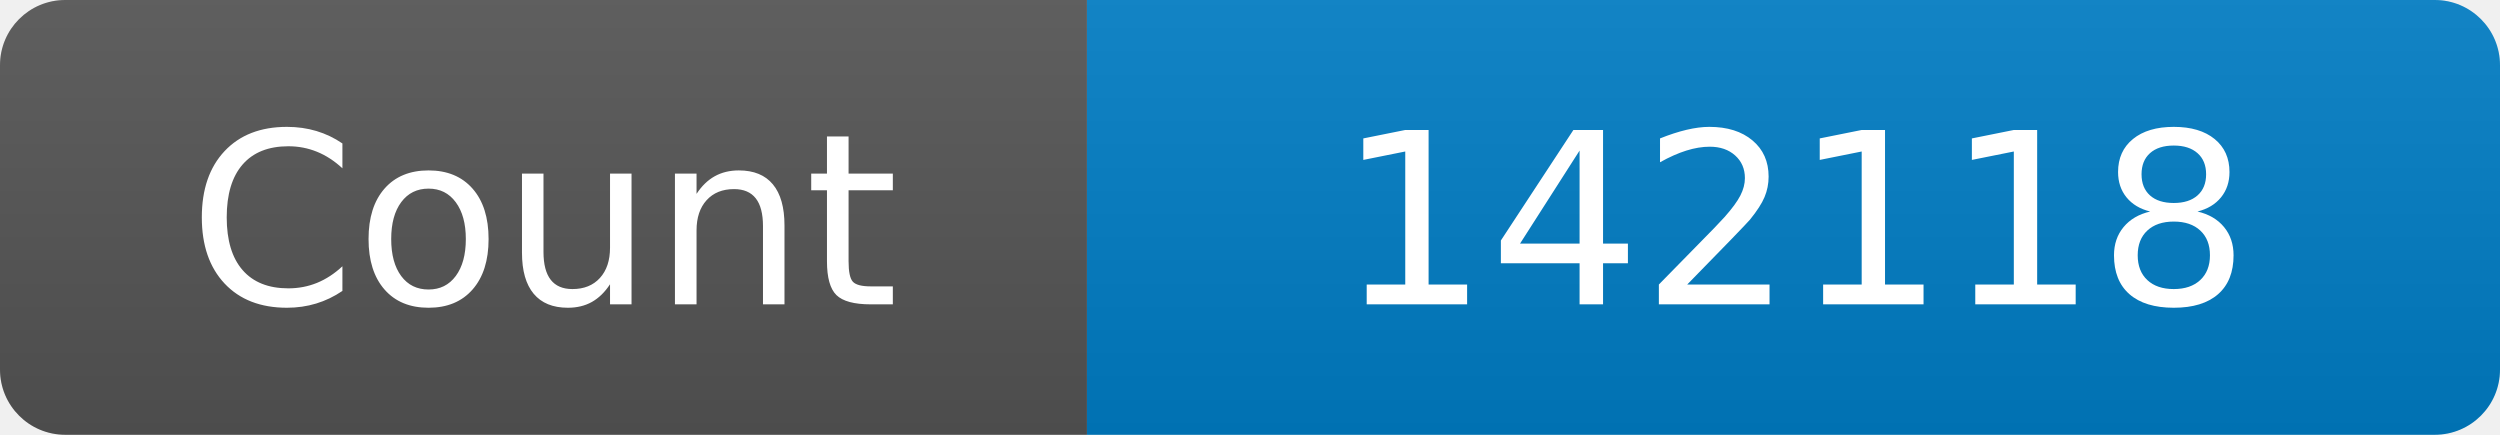
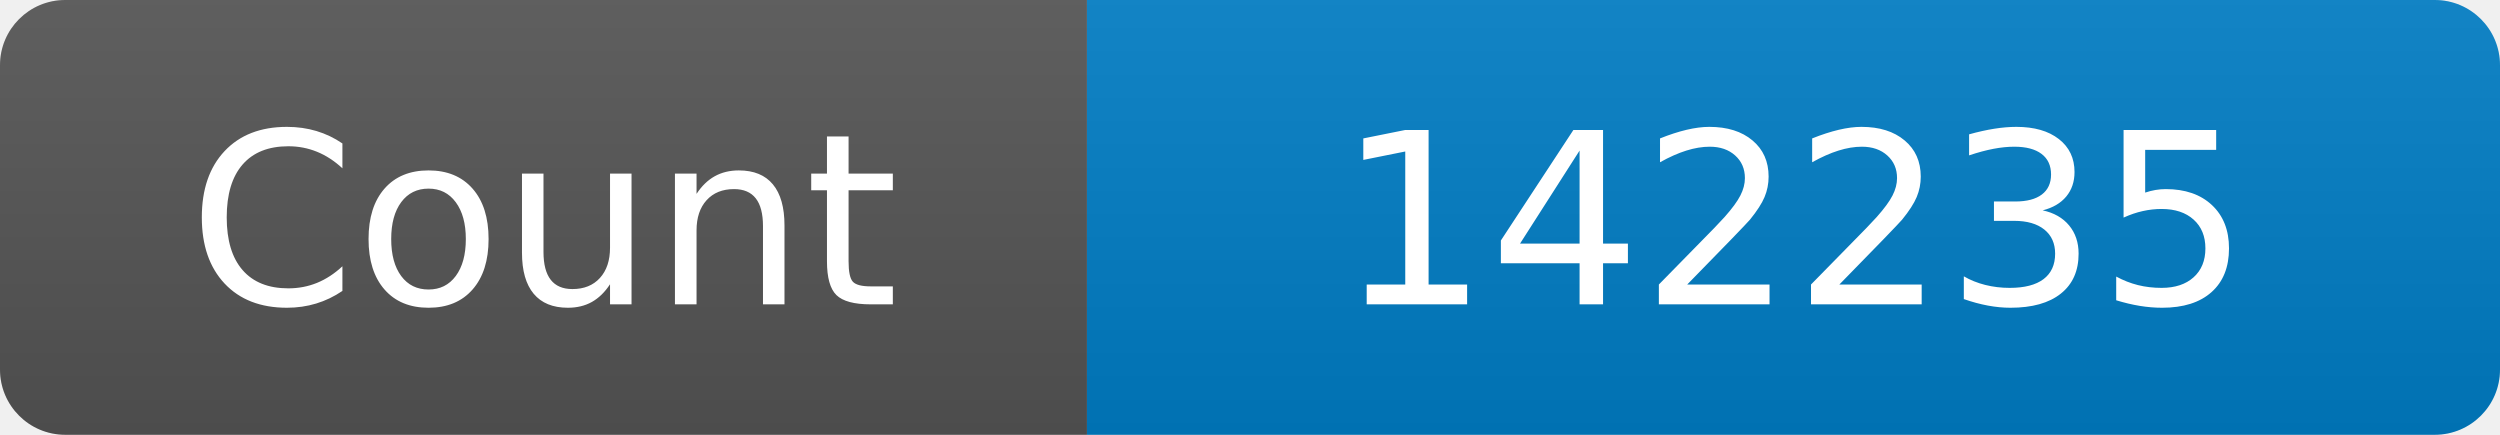
<svg xmlns="http://www.w3.org/2000/svg" width="115" height="20" role="img" aria-label="Maintained?: yes">
  <linearGradient id="s" x2="0" y2="100%">
    <stop offset="0" stop-color="#bbb" stop-opacity=".1" />
    <stop offset="1" stop-opacity=".1" />
  </linearGradient>
  <clipPath id="r">
    <rect width="115" height="20" rx="3" fill="#fff" />
  </clipPath>
  <g clip-path="url(#r)">
    <rect width="50" height="20" fill="#555" />
    <rect x="50" width="160" height="20" fill="#007ec6" />
    <rect width="115" height="20" fill="url(#s)" />
  </g>
  <g fill="#fff" text-anchor="middle" font-family="Verdana,Geneva,DejaVu Sans,sans-serif" font-size="110">
    <text x="250" y="140" transform="scale(.1)" fill="#fff">Count</text>
-     <text x="825" y="140" transform="scale(.1)" fill="#fff">142118</text>
+     <text x="825" y="140" transform="scale(.1)" fill="#fff">142235</text>
  </g>
</svg>
